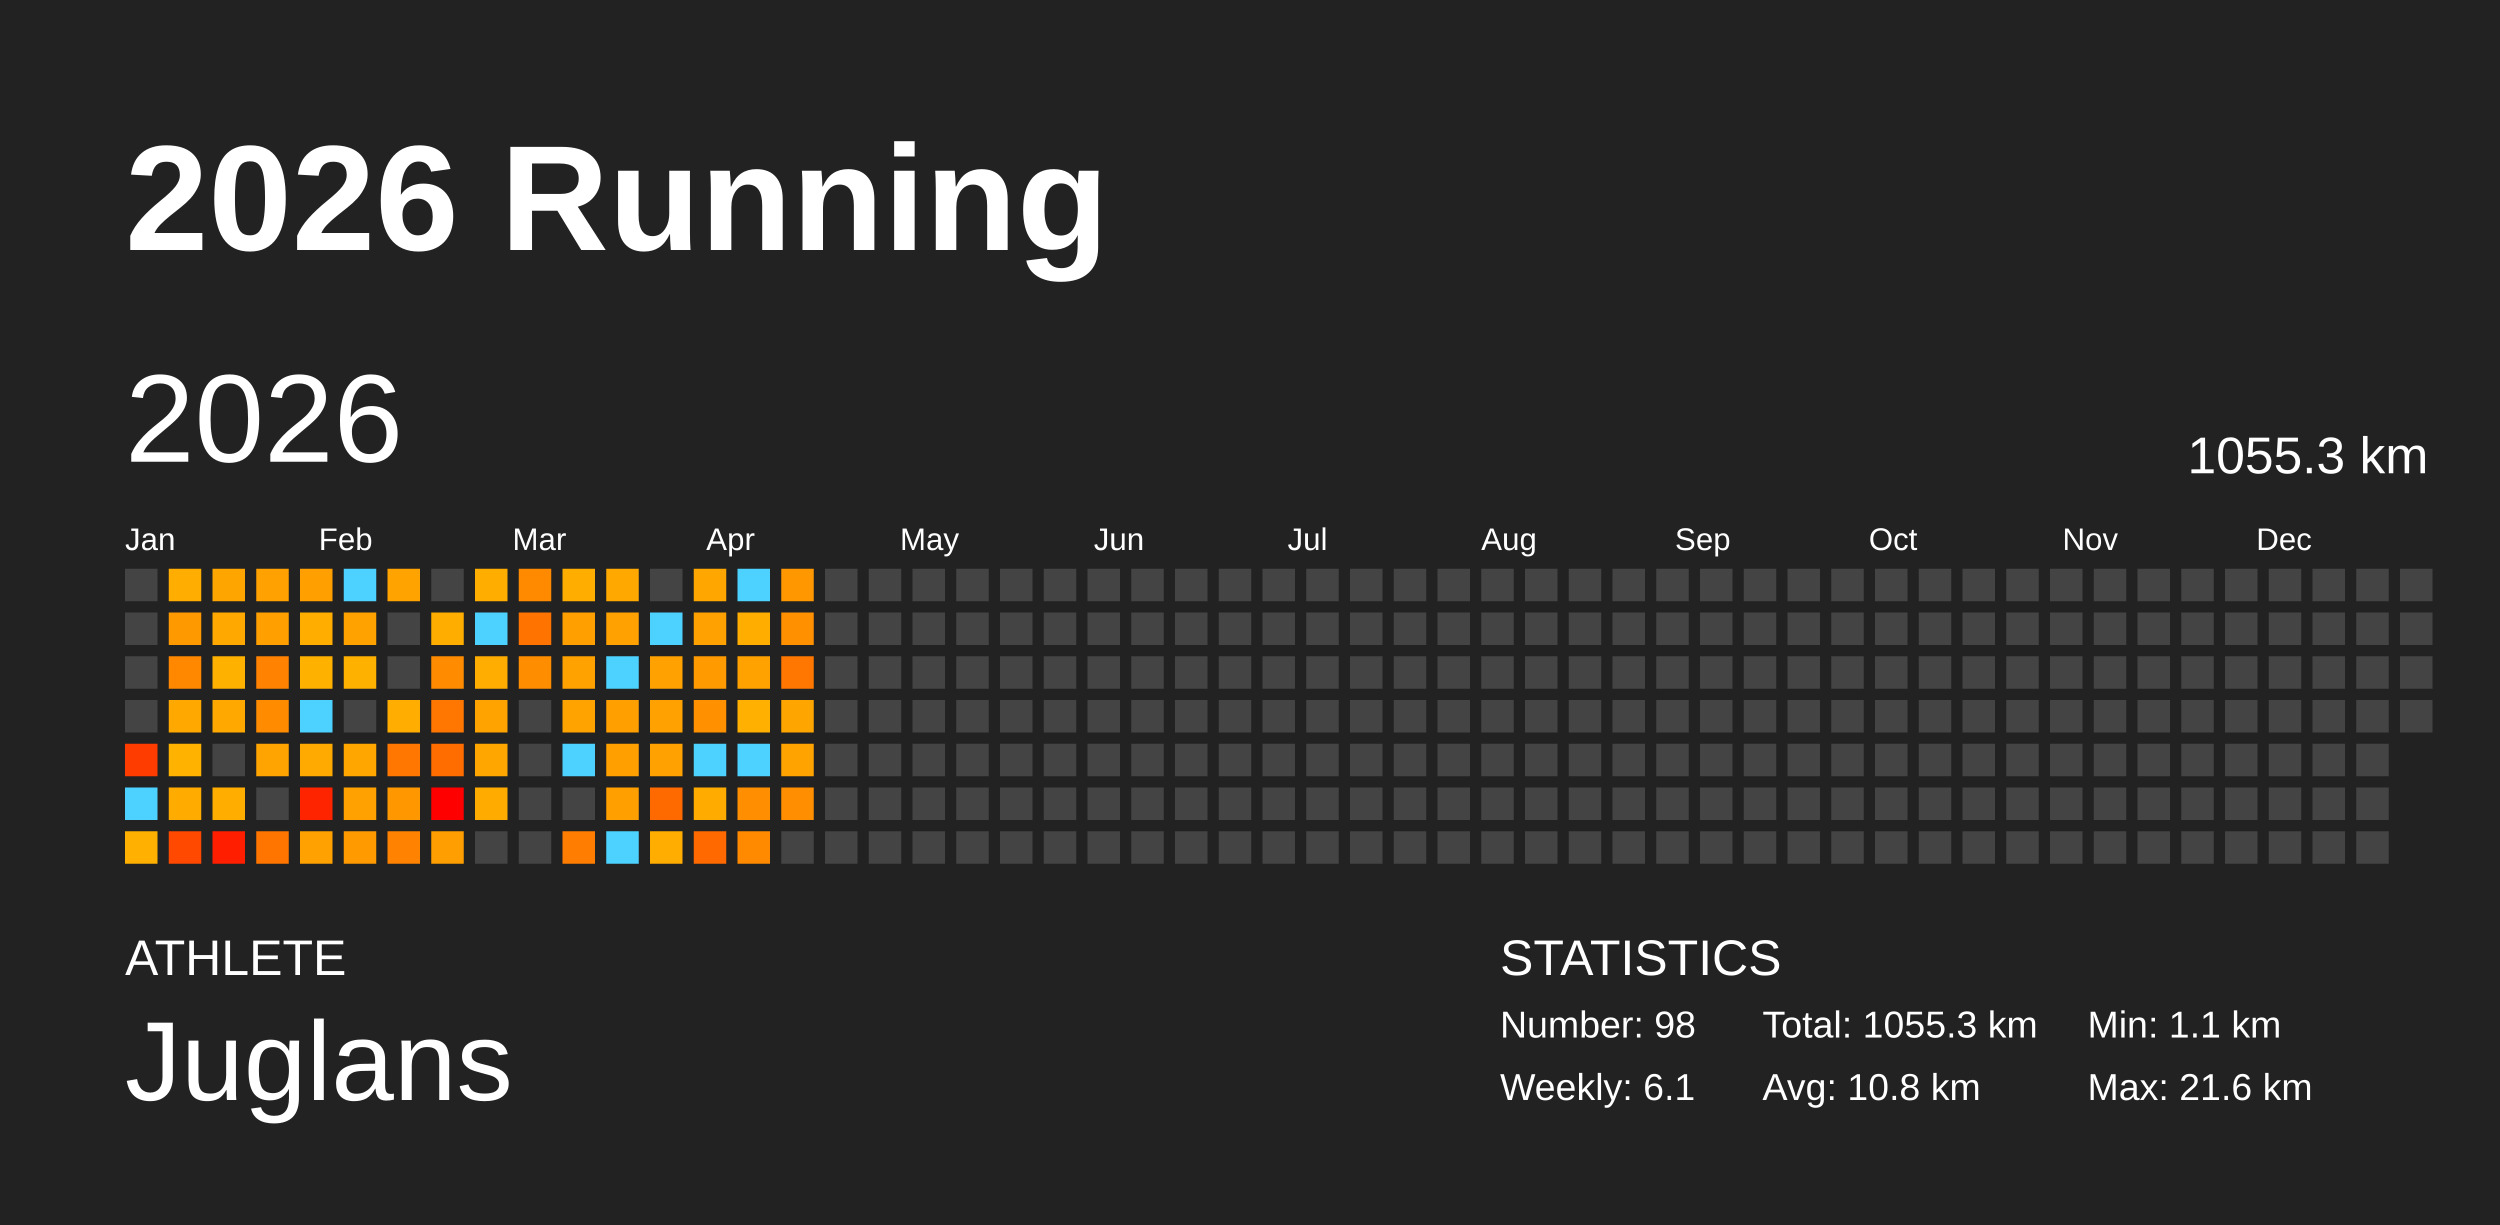
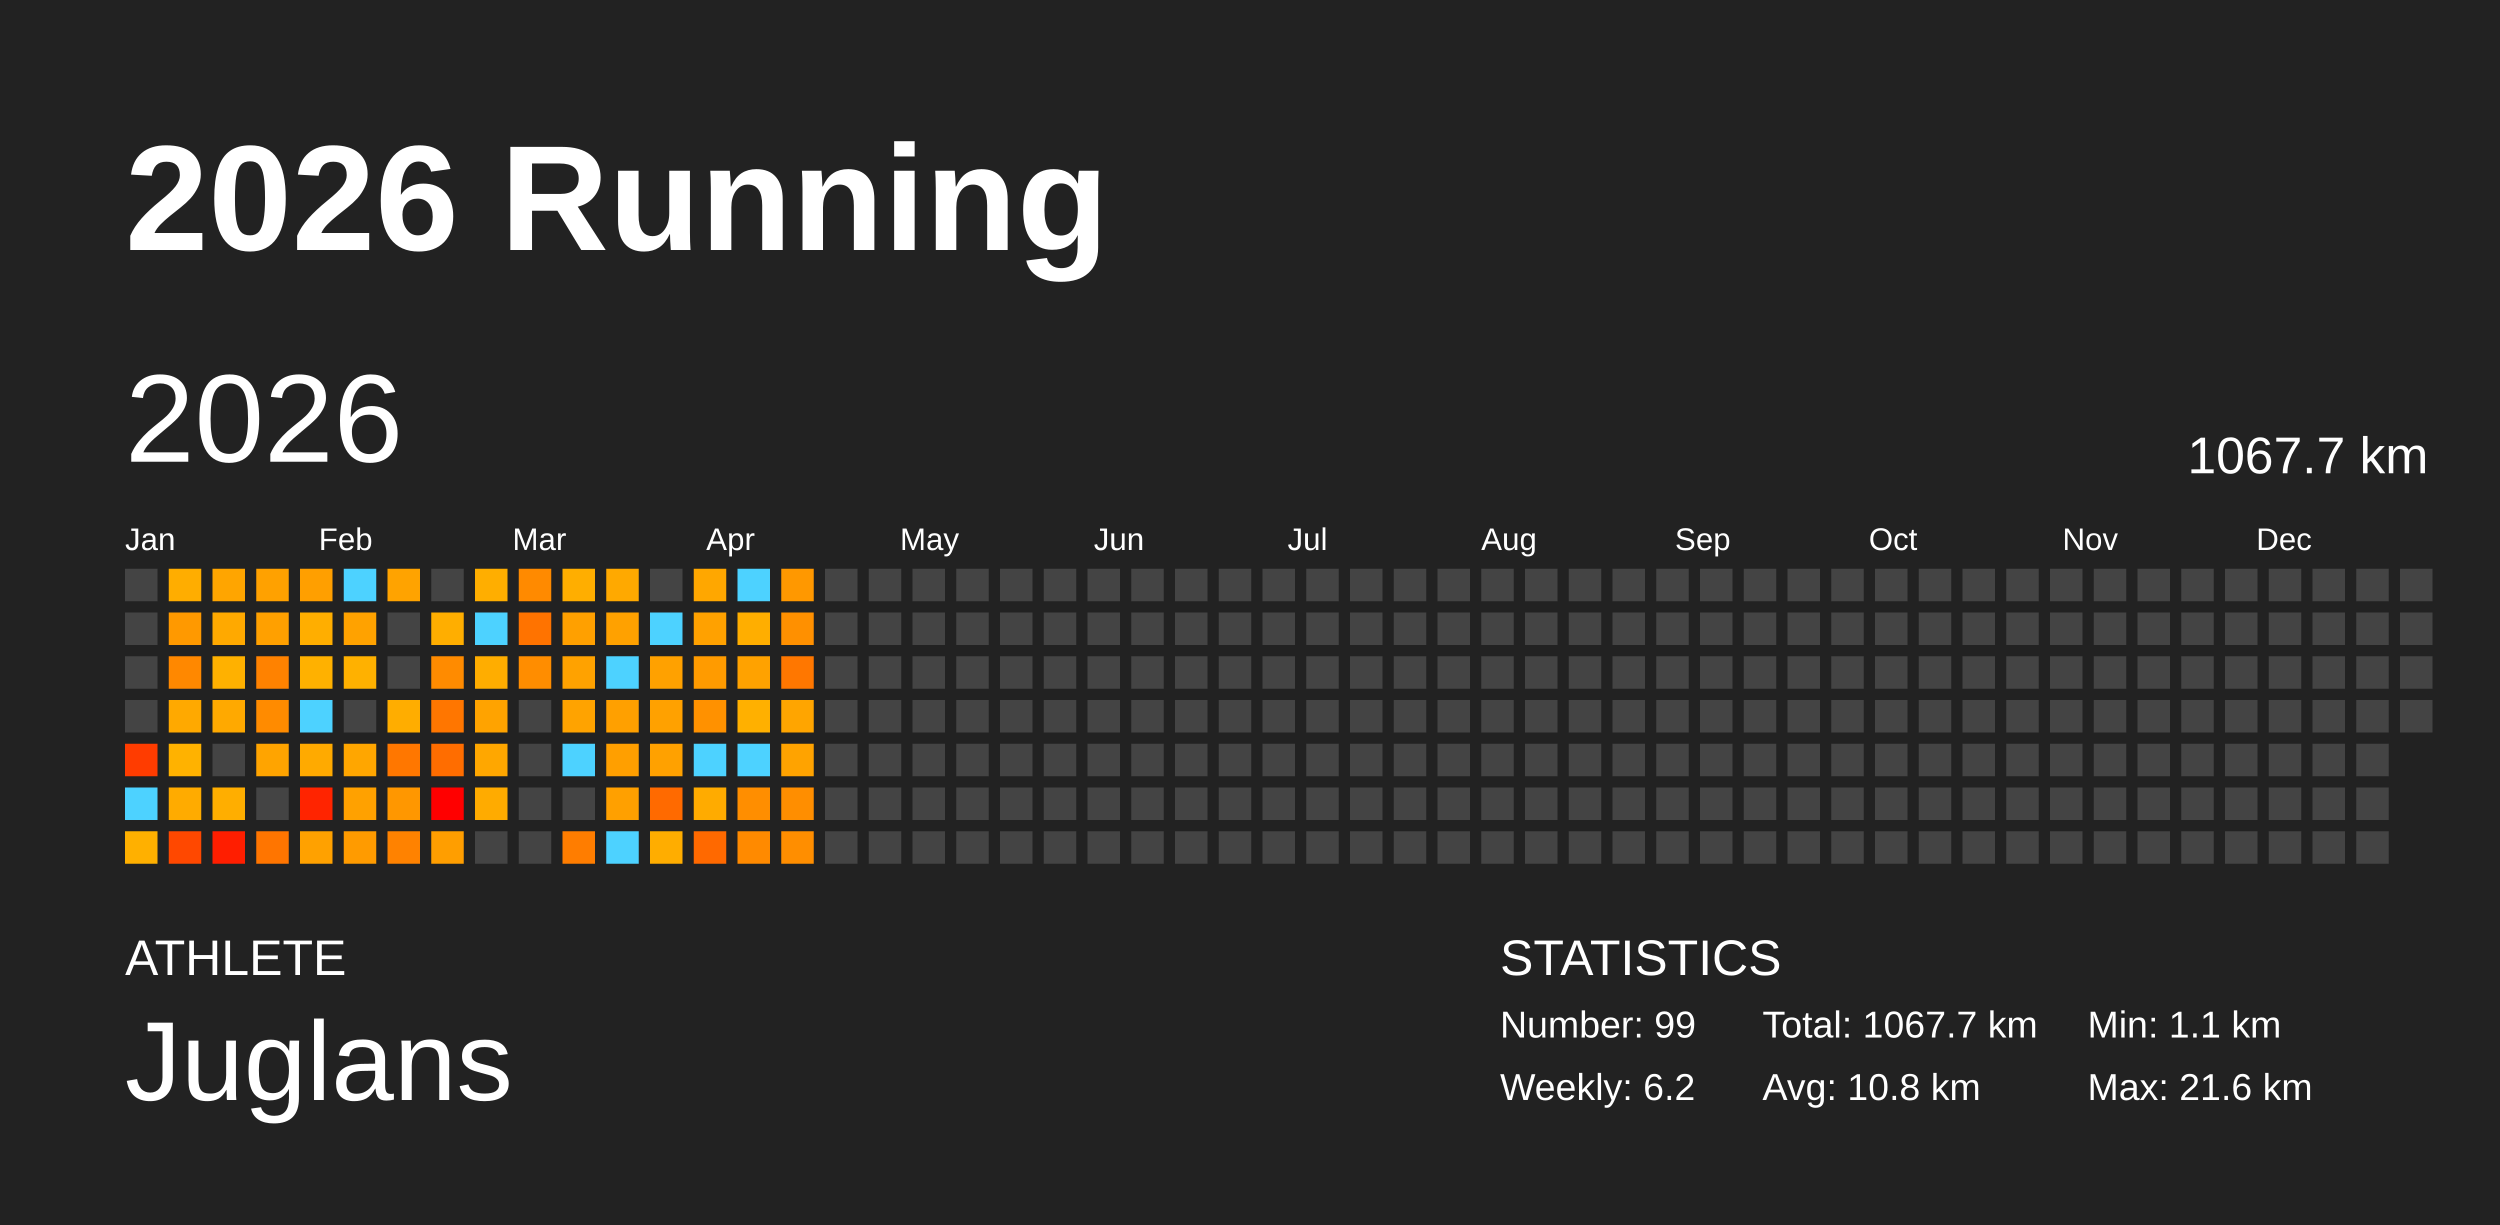
<svg xmlns="http://www.w3.org/2000/svg" baseProfile="full" height="98mm" version="1.1" viewBox="0,0,200,98" width="200mm">
  <defs />
  <rect fill="#222222" height="98" width="200" x="0" y="0" />
  <text fill="#FFFFFF" style="font-size:12px; font-family:Arial; font-weight:bold;" x="10" y="20">2026 Running</text>
  <text fill="#FFFFFF" style="font-size:4px; font-family:Arial" x="10" y="78">ATHLETE</text>
  <text fill="#FFFFFF" style="font-size:9px; font-family:Arial" x="10" y="88">Juglans</text>
  <text fill="#FFFFFF" style="font-size:4px; font-family:Arial" x="120" y="78">STATISTICS</text>
-   <text fill="#FFFFFF" style="font-size:3px; font-family:Arial" x="120" y="83">Number: 98</text>
-   <text fill="#FFFFFF" style="font-size:3px; font-family:Arial" x="120" y="88">Weekly: 6.1</text>
-   <text fill="#FFFFFF" style="font-size:3px; font-family:Arial" x="141" y="83">Total: 1055.3 km</text>
+   <text fill="#FFFFFF" style="font-size:3px; font-family:Arial" x="120" y="83">Number: 99</text>
+   <text fill="#FFFFFF" style="font-size:3px; font-family:Arial" x="120" y="88">Weekly: 6.2</text>
+   <text fill="#FFFFFF" style="font-size:3px; font-family:Arial" x="141" y="83">Total: 1067.7 km</text>
  <text fill="#FFFFFF" style="font-size:3px; font-family:Arial" x="141" y="88">Avg: 10.8 km</text>
  <text fill="#FFFFFF" style="font-size:3px; font-family:Arial" x="167" y="83">Min: 1.1 km</text>
  <text fill="#FFFFFF" style="font-size:3px; font-family:Arial" x="167" y="88">Max: 21.6 km</text>
  <text dominant-baseline="hanging" fill="#FFFFFF" style="font-size:10.0px; font-family:Arial;" x="10" y="30">2026</text>
-   <text dominant-baseline="hanging" fill="#FFFFFF" style="font-size:4.125px; font-family:Arial;" x="175" y="35">1055.3 km</text>
+   <text dominant-baseline="hanging" fill="#FFFFFF" style="font-size:4.125px; font-family:Arial;" x="175" y="35">1067.7 km</text>
  <text fill="#FFFFFF" style="font-size:2.5px; font-family:Arial" x="10.0" y="44">Jan</text>
  <text fill="#FFFFFF" style="font-size:2.5px; font-family:Arial" x="25.5" y="44">Feb</text>
  <text fill="#FFFFFF" style="font-size:2.5px; font-family:Arial" x="41.0" y="44">Mar</text>
  <text fill="#FFFFFF" style="font-size:2.5px; font-family:Arial" x="56.5" y="44">Apr</text>
  <text fill="#FFFFFF" style="font-size:2.5px; font-family:Arial" x="72.0" y="44">May</text>
  <text fill="#FFFFFF" style="font-size:2.5px; font-family:Arial" x="87.5" y="44">Jun</text>
  <text fill="#FFFFFF" style="font-size:2.5px; font-family:Arial" x="103.0" y="44">Jul</text>
  <text fill="#FFFFFF" style="font-size:2.5px; font-family:Arial" x="118.5" y="44">Aug</text>
  <text fill="#FFFFFF" style="font-size:2.5px; font-family:Arial" x="134.0" y="44">Sep</text>
  <text fill="#FFFFFF" style="font-size:2.5px; font-family:Arial" x="149.5" y="44">Oct</text>
  <text fill="#FFFFFF" style="font-size:2.5px; font-family:Arial" x="165.0" y="44">Nov</text>
  <text fill="#FFFFFF" style="font-size:2.5px; font-family:Arial" x="180.5" y="44">Dec</text>
  <rect fill="#444444" height="2.6" width="2.6" x="10.0" y="45.5" />
  <rect fill="#444444" height="2.6" width="2.6" x="10.0" y="49.0" />
  <rect fill="#444444" height="2.6" width="2.6" x="10.0" y="52.5" />
  <rect fill="#444444" height="2.6" width="2.6" x="10.0" y="56.0" />
  <rect fill="#ff3c00" height="2.6" width="2.6" x="10.0" y="59.5" />
  <rect fill="#4dd2ff" height="2.6" width="2.6" x="10.0" y="63.0" />
  <rect fill="#ffb000" height="2.6" width="2.6" x="10.0" y="66.5" />
  <rect fill="#ffad00" height="2.6" width="2.6" x="13.5" y="45.5" />
  <rect fill="#ff9900" height="2.6" width="2.6" x="13.5" y="49.0" />
  <rect fill="#ff8800" height="2.6" width="2.6" x="13.5" y="52.5" />
  <rect fill="#ffa900" height="2.6" width="2.6" x="13.5" y="56.0" />
  <rect fill="#ffb200" height="2.6" width="2.6" x="13.5" y="59.5" />
  <rect fill="#ffab00" height="2.6" width="2.6" x="13.5" y="63.0" />
  <rect fill="#ff4800" height="2.6" width="2.6" x="13.5" y="66.5" />
  <rect fill="#ffa500" height="2.6" width="2.6" x="17.0" y="45.5" />
  <rect fill="#ffa900" height="2.6" width="2.6" x="17.0" y="49.0" />
  <rect fill="#ffb100" height="2.6" width="2.6" x="17.0" y="52.5" />
  <rect fill="#ffa900" height="2.6" width="2.6" x="17.0" y="56.0" />
  <rect fill="#444444" height="2.6" width="2.6" x="17.0" y="59.5" />
  <rect fill="#ffae00" height="2.6" width="2.6" x="17.0" y="63.0" />
  <rect fill="#ff1e00" height="2.6" width="2.6" x="17.0" y="66.5" />
  <rect fill="#ffa100" height="2.6" width="2.6" x="20.5" y="45.5" />
  <rect fill="#ffa000" height="2.6" width="2.6" x="20.5" y="49.0" />
  <rect fill="#ff8200" height="2.6" width="2.6" x="20.5" y="52.5" />
  <rect fill="#ff8b00" height="2.6" width="2.6" x="20.5" y="56.0" />
  <rect fill="#ffa400" height="2.6" width="2.6" x="20.5" y="59.5" />
  <rect fill="#444444" height="2.6" width="2.6" x="20.5" y="63.0" />
  <rect fill="#ff7500" height="2.6" width="2.6" x="20.5" y="66.5" />
  <rect fill="#ff9f00" height="2.6" width="2.6" x="24.0" y="45.5" />
  <rect fill="#ffae00" height="2.6" width="2.6" x="24.0" y="49.0" />
  <rect fill="#ffb100" height="2.6" width="2.6" x="24.0" y="52.5" />
  <rect fill="#4dd2ff" height="2.6" width="2.6" x="24.0" y="56.0" />
  <rect fill="#ffaa00" height="2.6" width="2.6" x="24.0" y="59.5" />
  <rect fill="#ff2400" height="2.6" width="2.6" x="24.0" y="63.0" />
  <rect fill="#ffa100" height="2.6" width="2.6" x="24.0" y="66.5" />
  <rect fill="#4dd2ff" height="2.6" width="2.6" x="27.5" y="45.5" />
  <rect fill="#ffa200" height="2.6" width="2.6" x="27.5" y="49.0" />
  <rect fill="#ffb100" height="2.6" width="2.6" x="27.5" y="52.5" />
  <rect fill="#444444" height="2.6" width="2.6" x="27.5" y="56.0" />
  <rect fill="#ffa600" height="2.6" width="2.6" x="27.5" y="59.5" />
  <rect fill="#ffa100" height="2.6" width="2.6" x="27.5" y="63.0" />
  <rect fill="#ff9b00" height="2.6" width="2.6" x="27.5" y="66.5" />
  <rect fill="#ffa300" height="2.6" width="2.6" x="31.0" y="45.5" />
  <rect fill="#444444" height="2.6" width="2.6" x="31.0" y="49.0" />
  <rect fill="#444444" height="2.6" width="2.6" x="31.0" y="52.5" />
  <rect fill="#ffad00" height="2.6" width="2.6" x="31.0" y="56.0" />
  <rect fill="#ff7700" height="2.6" width="2.6" x="31.0" y="59.5" />
  <rect fill="#ff9700" height="2.6" width="2.6" x="31.0" y="63.0" />
  <rect fill="#ff8200" height="2.6" width="2.6" x="31.0" y="66.5" />
  <rect fill="#444444" height="2.6" width="2.6" x="34.5" y="45.5" />
  <rect fill="#ffae00" height="2.6" width="2.6" x="34.5" y="49.0" />
  <rect fill="#ff8b00" height="2.6" width="2.6" x="34.5" y="52.5" />
  <rect fill="#ff7600" height="2.6" width="2.6" x="34.5" y="56.0" />
  <rect fill="#ff6d00" height="2.6" width="2.6" x="34.5" y="59.5" />
  <rect fill="red" height="2.6" width="2.6" x="34.5" y="63.0" />
  <rect fill="#ff9e00" height="2.6" width="2.6" x="34.5" y="66.5" />
  <rect fill="#ffae00" height="2.6" width="2.6" x="38.0" y="45.5" />
  <rect fill="#4dd2ff" height="2.6" width="2.6" x="38.0" y="49.0" />
  <rect fill="#ffad00" height="2.6" width="2.6" x="38.0" y="52.5" />
  <rect fill="#ffa300" height="2.6" width="2.6" x="38.0" y="56.0" />
  <rect fill="#ffa700" height="2.6" width="2.6" x="38.0" y="59.5" />
  <rect fill="#ffab00" height="2.6" width="2.6" x="38.0" y="63.0" />
  <rect fill="#444444" height="2.6" width="2.6" x="38.0" y="66.5" />
  <rect fill="#ff8a00" height="2.6" width="2.6" x="41.5" y="45.5" />
  <rect fill="#ff7300" height="2.6" width="2.6" x="41.5" y="49.0" />
  <rect fill="#ff8d00" height="2.6" width="2.6" x="41.5" y="52.5" />
  <rect fill="#444444" height="2.6" width="2.6" x="41.5" y="56.0" />
  <rect fill="#444444" height="2.6" width="2.6" x="41.5" y="59.5" />
  <rect fill="#444444" height="2.6" width="2.6" x="41.5" y="63.0" />
  <rect fill="#444444" height="2.6" width="2.6" x="41.5" y="66.5" />
  <rect fill="#ffae00" height="2.6" width="2.6" x="45.0" y="45.5" />
  <rect fill="#ffa000" height="2.6" width="2.6" x="45.0" y="49.0" />
  <rect fill="#ffa200" height="2.6" width="2.6" x="45.0" y="52.5" />
  <rect fill="#ffa300" height="2.6" width="2.6" x="45.0" y="56.0" />
  <rect fill="#4dd2ff" height="2.6" width="2.6" x="45.0" y="59.5" />
  <rect fill="#444444" height="2.6" width="2.6" x="45.0" y="63.0" />
  <rect fill="#ff7d00" height="2.6" width="2.6" x="45.0" y="66.5" />
  <rect fill="#ffa900" height="2.6" width="2.6" x="48.5" y="45.5" />
  <rect fill="#ffa100" height="2.6" width="2.6" x="48.5" y="49.0" />
  <rect fill="#4dd2ff" height="2.6" width="2.6" x="48.5" y="52.5" />
  <rect fill="#ffa000" height="2.6" width="2.6" x="48.5" y="56.0" />
  <rect fill="#ff9f00" height="2.6" width="2.6" x="48.5" y="59.5" />
  <rect fill="#ffa000" height="2.6" width="2.6" x="48.5" y="63.0" />
  <rect fill="#4dd2ff" height="2.6" width="2.6" x="48.5" y="66.5" />
  <rect fill="#444444" height="2.6" width="2.6" x="52.0" y="45.5" />
  <rect fill="#4dd2ff" height="2.6" width="2.6" x="52.0" y="49.0" />
  <rect fill="#ffa100" height="2.6" width="2.6" x="52.0" y="52.5" />
  <rect fill="#ffa100" height="2.6" width="2.6" x="52.0" y="56.0" />
  <rect fill="#ffa100" height="2.6" width="2.6" x="52.0" y="59.5" />
  <rect fill="#ff6a00" height="2.6" width="2.6" x="52.0" y="63.0" />
  <rect fill="#ffad00" height="2.6" width="2.6" x="52.0" y="66.5" />
  <rect fill="#ffa700" height="2.6" width="2.6" x="55.5" y="45.5" />
  <rect fill="#ffa100" height="2.6" width="2.6" x="55.5" y="49.0" />
  <rect fill="#ff9b00" height="2.6" width="2.6" x="55.5" y="52.5" />
  <rect fill="#ff9100" height="2.6" width="2.6" x="55.5" y="56.0" />
  <rect fill="#4dd2ff" height="2.6" width="2.6" x="55.5" y="59.5" />
  <rect fill="#ffab00" height="2.6" width="2.6" x="55.5" y="63.0" />
  <rect fill="#ff6900" height="2.6" width="2.6" x="55.5" y="66.5" />
  <rect fill="#4dd2ff" height="2.6" width="2.6" x="59.0" y="45.5" />
  <rect fill="#ffae00" height="2.6" width="2.6" x="59.0" y="49.0" />
  <rect fill="#ffa200" height="2.6" width="2.6" x="59.0" y="52.5" />
  <rect fill="#ffb000" height="2.6" width="2.6" x="59.0" y="56.0" />
  <rect fill="#4dd2ff" height="2.6" width="2.6" x="59.0" y="59.5" />
  <rect fill="#ff8e00" height="2.6" width="2.6" x="59.0" y="63.0" />
  <rect fill="#ff8a00" height="2.6" width="2.6" x="59.0" y="66.5" />
  <rect fill="#ff9800" height="2.6" width="2.6" x="62.5" y="45.5" />
  <rect fill="#ff9000" height="2.6" width="2.6" x="62.5" y="49.0" />
  <rect fill="#ff7700" height="2.6" width="2.6" x="62.5" y="52.5" />
  <rect fill="#ffa500" height="2.6" width="2.6" x="62.5" y="56.0" />
  <rect fill="#ffa300" height="2.6" width="2.6" x="62.5" y="59.5" />
  <rect fill="#ff8e00" height="2.6" width="2.6" x="62.5" y="63.0" />
-   <rect fill="#444444" height="2.6" width="2.6" x="62.5" y="66.5" />
+   <rect fill="#ff8e00" height="2.6" width="2.6" x="62.5" y="66.5" />
  <rect fill="#444444" height="2.6" width="2.6" x="66.0" y="45.5" />
  <rect fill="#444444" height="2.6" width="2.6" x="66.0" y="49.0" />
  <rect fill="#444444" height="2.6" width="2.6" x="66.0" y="52.5" />
  <rect fill="#444444" height="2.6" width="2.6" x="66.0" y="56.0" />
  <rect fill="#444444" height="2.6" width="2.6" x="66.0" y="59.5" />
  <rect fill="#444444" height="2.6" width="2.6" x="66.0" y="63.0" />
  <rect fill="#444444" height="2.6" width="2.6" x="66.0" y="66.5" />
  <rect fill="#444444" height="2.6" width="2.6" x="69.5" y="45.5" />
  <rect fill="#444444" height="2.6" width="2.6" x="69.5" y="49.0" />
  <rect fill="#444444" height="2.6" width="2.6" x="69.5" y="52.5" />
  <rect fill="#444444" height="2.6" width="2.6" x="69.5" y="56.0" />
  <rect fill="#444444" height="2.6" width="2.6" x="69.5" y="59.5" />
  <rect fill="#444444" height="2.6" width="2.6" x="69.5" y="63.0" />
  <rect fill="#444444" height="2.6" width="2.6" x="69.5" y="66.5" />
  <rect fill="#444444" height="2.6" width="2.6" x="73.0" y="45.5" />
  <rect fill="#444444" height="2.6" width="2.6" x="73.0" y="49.0" />
  <rect fill="#444444" height="2.6" width="2.6" x="73.0" y="52.5" />
  <rect fill="#444444" height="2.6" width="2.6" x="73.0" y="56.0" />
  <rect fill="#444444" height="2.6" width="2.6" x="73.0" y="59.5" />
  <rect fill="#444444" height="2.6" width="2.6" x="73.0" y="63.0" />
  <rect fill="#444444" height="2.6" width="2.6" x="73.0" y="66.5" />
  <rect fill="#444444" height="2.6" width="2.6" x="76.5" y="45.5" />
  <rect fill="#444444" height="2.6" width="2.6" x="76.5" y="49.0" />
  <rect fill="#444444" height="2.6" width="2.6" x="76.5" y="52.5" />
  <rect fill="#444444" height="2.6" width="2.6" x="76.5" y="56.0" />
  <rect fill="#444444" height="2.6" width="2.6" x="76.5" y="59.5" />
  <rect fill="#444444" height="2.6" width="2.6" x="76.5" y="63.0" />
  <rect fill="#444444" height="2.6" width="2.6" x="76.5" y="66.5" />
  <rect fill="#444444" height="2.6" width="2.6" x="80.0" y="45.5" />
  <rect fill="#444444" height="2.6" width="2.6" x="80.0" y="49.0" />
  <rect fill="#444444" height="2.6" width="2.6" x="80.0" y="52.5" />
  <rect fill="#444444" height="2.6" width="2.6" x="80.0" y="56.0" />
  <rect fill="#444444" height="2.6" width="2.6" x="80.0" y="59.5" />
  <rect fill="#444444" height="2.6" width="2.6" x="80.0" y="63.0" />
  <rect fill="#444444" height="2.6" width="2.6" x="80.0" y="66.5" />
  <rect fill="#444444" height="2.6" width="2.6" x="83.5" y="45.5" />
  <rect fill="#444444" height="2.6" width="2.6" x="83.5" y="49.0" />
  <rect fill="#444444" height="2.6" width="2.6" x="83.5" y="52.5" />
  <rect fill="#444444" height="2.6" width="2.6" x="83.5" y="56.0" />
  <rect fill="#444444" height="2.6" width="2.6" x="83.5" y="59.5" />
  <rect fill="#444444" height="2.6" width="2.6" x="83.5" y="63.0" />
  <rect fill="#444444" height="2.6" width="2.6" x="83.5" y="66.5" />
  <rect fill="#444444" height="2.6" width="2.6" x="87.0" y="45.5" />
  <rect fill="#444444" height="2.6" width="2.6" x="87.0" y="49.0" />
  <rect fill="#444444" height="2.6" width="2.6" x="87.0" y="52.5" />
  <rect fill="#444444" height="2.6" width="2.6" x="87.0" y="56.0" />
  <rect fill="#444444" height="2.6" width="2.6" x="87.0" y="59.5" />
  <rect fill="#444444" height="2.6" width="2.6" x="87.0" y="63.0" />
  <rect fill="#444444" height="2.6" width="2.6" x="87.0" y="66.5" />
  <rect fill="#444444" height="2.6" width="2.6" x="90.5" y="45.5" />
  <rect fill="#444444" height="2.6" width="2.6" x="90.5" y="49.0" />
  <rect fill="#444444" height="2.6" width="2.6" x="90.5" y="52.5" />
  <rect fill="#444444" height="2.6" width="2.6" x="90.5" y="56.0" />
  <rect fill="#444444" height="2.6" width="2.6" x="90.5" y="59.5" />
  <rect fill="#444444" height="2.6" width="2.6" x="90.5" y="63.0" />
  <rect fill="#444444" height="2.6" width="2.6" x="90.5" y="66.5" />
  <rect fill="#444444" height="2.6" width="2.6" x="94.0" y="45.5" />
  <rect fill="#444444" height="2.6" width="2.6" x="94.0" y="49.0" />
  <rect fill="#444444" height="2.6" width="2.6" x="94.0" y="52.5" />
  <rect fill="#444444" height="2.6" width="2.6" x="94.0" y="56.0" />
  <rect fill="#444444" height="2.6" width="2.6" x="94.0" y="59.5" />
  <rect fill="#444444" height="2.6" width="2.6" x="94.0" y="63.0" />
  <rect fill="#444444" height="2.6" width="2.6" x="94.0" y="66.5" />
  <rect fill="#444444" height="2.6" width="2.6" x="97.5" y="45.5" />
  <rect fill="#444444" height="2.6" width="2.6" x="97.5" y="49.0" />
  <rect fill="#444444" height="2.6" width="2.6" x="97.5" y="52.5" />
  <rect fill="#444444" height="2.6" width="2.6" x="97.5" y="56.0" />
  <rect fill="#444444" height="2.6" width="2.6" x="97.5" y="59.5" />
  <rect fill="#444444" height="2.6" width="2.6" x="97.5" y="63.0" />
  <rect fill="#444444" height="2.6" width="2.6" x="97.5" y="66.5" />
  <rect fill="#444444" height="2.6" width="2.6" x="101.0" y="45.5" />
  <rect fill="#444444" height="2.6" width="2.6" x="101.0" y="49.0" />
  <rect fill="#444444" height="2.6" width="2.6" x="101.0" y="52.5" />
  <rect fill="#444444" height="2.6" width="2.6" x="101.0" y="56.0" />
  <rect fill="#444444" height="2.6" width="2.6" x="101.0" y="59.5" />
  <rect fill="#444444" height="2.6" width="2.6" x="101.0" y="63.0" />
  <rect fill="#444444" height="2.6" width="2.6" x="101.0" y="66.5" />
  <rect fill="#444444" height="2.6" width="2.6" x="104.5" y="45.5" />
  <rect fill="#444444" height="2.6" width="2.6" x="104.5" y="49.0" />
  <rect fill="#444444" height="2.6" width="2.6" x="104.5" y="52.5" />
  <rect fill="#444444" height="2.6" width="2.6" x="104.5" y="56.0" />
  <rect fill="#444444" height="2.6" width="2.6" x="104.5" y="59.5" />
  <rect fill="#444444" height="2.6" width="2.6" x="104.5" y="63.0" />
  <rect fill="#444444" height="2.6" width="2.6" x="104.5" y="66.5" />
  <rect fill="#444444" height="2.6" width="2.6" x="108.0" y="45.5" />
  <rect fill="#444444" height="2.6" width="2.6" x="108.0" y="49.0" />
  <rect fill="#444444" height="2.6" width="2.6" x="108.0" y="52.5" />
  <rect fill="#444444" height="2.6" width="2.6" x="108.0" y="56.0" />
  <rect fill="#444444" height="2.6" width="2.6" x="108.0" y="59.5" />
  <rect fill="#444444" height="2.6" width="2.6" x="108.0" y="63.0" />
  <rect fill="#444444" height="2.6" width="2.6" x="108.0" y="66.5" />
  <rect fill="#444444" height="2.6" width="2.6" x="111.5" y="45.5" />
  <rect fill="#444444" height="2.6" width="2.6" x="111.5" y="49.0" />
  <rect fill="#444444" height="2.6" width="2.6" x="111.5" y="52.5" />
  <rect fill="#444444" height="2.6" width="2.6" x="111.5" y="56.0" />
  <rect fill="#444444" height="2.6" width="2.6" x="111.5" y="59.5" />
  <rect fill="#444444" height="2.6" width="2.6" x="111.5" y="63.0" />
  <rect fill="#444444" height="2.6" width="2.6" x="111.5" y="66.5" />
  <rect fill="#444444" height="2.6" width="2.6" x="115.0" y="45.5" />
  <rect fill="#444444" height="2.6" width="2.6" x="115.0" y="49.0" />
  <rect fill="#444444" height="2.6" width="2.6" x="115.0" y="52.5" />
  <rect fill="#444444" height="2.6" width="2.6" x="115.0" y="56.0" />
  <rect fill="#444444" height="2.6" width="2.6" x="115.0" y="59.5" />
  <rect fill="#444444" height="2.6" width="2.6" x="115.0" y="63.0" />
  <rect fill="#444444" height="2.6" width="2.6" x="115.0" y="66.5" />
  <rect fill="#444444" height="2.6" width="2.6" x="118.5" y="45.5" />
  <rect fill="#444444" height="2.6" width="2.6" x="118.5" y="49.0" />
  <rect fill="#444444" height="2.6" width="2.6" x="118.5" y="52.5" />
  <rect fill="#444444" height="2.6" width="2.6" x="118.5" y="56.0" />
  <rect fill="#444444" height="2.6" width="2.6" x="118.5" y="59.5" />
  <rect fill="#444444" height="2.6" width="2.6" x="118.5" y="63.0" />
  <rect fill="#444444" height="2.6" width="2.6" x="118.5" y="66.5" />
  <rect fill="#444444" height="2.6" width="2.6" x="122.0" y="45.5" />
  <rect fill="#444444" height="2.6" width="2.6" x="122.0" y="49.0" />
  <rect fill="#444444" height="2.6" width="2.6" x="122.0" y="52.5" />
  <rect fill="#444444" height="2.6" width="2.6" x="122.0" y="56.0" />
  <rect fill="#444444" height="2.6" width="2.6" x="122.0" y="59.5" />
  <rect fill="#444444" height="2.6" width="2.6" x="122.0" y="63.0" />
  <rect fill="#444444" height="2.6" width="2.6" x="122.0" y="66.5" />
  <rect fill="#444444" height="2.6" width="2.6" x="125.5" y="45.5" />
  <rect fill="#444444" height="2.6" width="2.6" x="125.5" y="49.0" />
  <rect fill="#444444" height="2.6" width="2.6" x="125.5" y="52.5" />
  <rect fill="#444444" height="2.6" width="2.6" x="125.5" y="56.0" />
  <rect fill="#444444" height="2.6" width="2.6" x="125.5" y="59.5" />
  <rect fill="#444444" height="2.6" width="2.6" x="125.5" y="63.0" />
  <rect fill="#444444" height="2.6" width="2.6" x="125.5" y="66.5" />
  <rect fill="#444444" height="2.6" width="2.6" x="129.0" y="45.5" />
  <rect fill="#444444" height="2.6" width="2.6" x="129.0" y="49.0" />
  <rect fill="#444444" height="2.6" width="2.6" x="129.0" y="52.5" />
  <rect fill="#444444" height="2.6" width="2.6" x="129.0" y="56.0" />
  <rect fill="#444444" height="2.6" width="2.6" x="129.0" y="59.5" />
  <rect fill="#444444" height="2.6" width="2.6" x="129.0" y="63.0" />
  <rect fill="#444444" height="2.6" width="2.6" x="129.0" y="66.5" />
  <rect fill="#444444" height="2.6" width="2.6" x="132.5" y="45.5" />
  <rect fill="#444444" height="2.6" width="2.6" x="132.5" y="49.0" />
  <rect fill="#444444" height="2.6" width="2.6" x="132.5" y="52.5" />
  <rect fill="#444444" height="2.6" width="2.6" x="132.5" y="56.0" />
  <rect fill="#444444" height="2.6" width="2.6" x="132.5" y="59.5" />
  <rect fill="#444444" height="2.6" width="2.6" x="132.5" y="63.0" />
  <rect fill="#444444" height="2.6" width="2.6" x="132.5" y="66.5" />
  <rect fill="#444444" height="2.6" width="2.6" x="136.0" y="45.5" />
  <rect fill="#444444" height="2.6" width="2.6" x="136.0" y="49.0" />
  <rect fill="#444444" height="2.6" width="2.6" x="136.0" y="52.5" />
  <rect fill="#444444" height="2.6" width="2.6" x="136.0" y="56.0" />
  <rect fill="#444444" height="2.6" width="2.6" x="136.0" y="59.5" />
  <rect fill="#444444" height="2.6" width="2.6" x="136.0" y="63.0" />
  <rect fill="#444444" height="2.6" width="2.6" x="136.0" y="66.5" />
  <rect fill="#444444" height="2.6" width="2.6" x="139.5" y="45.5" />
  <rect fill="#444444" height="2.6" width="2.6" x="139.5" y="49.0" />
  <rect fill="#444444" height="2.6" width="2.6" x="139.5" y="52.5" />
  <rect fill="#444444" height="2.6" width="2.6" x="139.5" y="56.0" />
  <rect fill="#444444" height="2.6" width="2.6" x="139.5" y="59.5" />
  <rect fill="#444444" height="2.6" width="2.6" x="139.5" y="63.0" />
  <rect fill="#444444" height="2.6" width="2.6" x="139.5" y="66.5" />
  <rect fill="#444444" height="2.6" width="2.6" x="143.0" y="45.5" />
  <rect fill="#444444" height="2.6" width="2.6" x="143.0" y="49.0" />
  <rect fill="#444444" height="2.6" width="2.6" x="143.0" y="52.5" />
  <rect fill="#444444" height="2.6" width="2.6" x="143.0" y="56.0" />
  <rect fill="#444444" height="2.6" width="2.6" x="143.0" y="59.5" />
  <rect fill="#444444" height="2.6" width="2.6" x="143.0" y="63.0" />
  <rect fill="#444444" height="2.6" width="2.6" x="143.0" y="66.5" />
  <rect fill="#444444" height="2.6" width="2.6" x="146.5" y="45.5" />
  <rect fill="#444444" height="2.6" width="2.6" x="146.5" y="49.0" />
  <rect fill="#444444" height="2.6" width="2.6" x="146.5" y="52.5" />
  <rect fill="#444444" height="2.6" width="2.6" x="146.5" y="56.0" />
  <rect fill="#444444" height="2.6" width="2.6" x="146.5" y="59.5" />
  <rect fill="#444444" height="2.6" width="2.6" x="146.5" y="63.0" />
  <rect fill="#444444" height="2.6" width="2.6" x="146.5" y="66.5" />
  <rect fill="#444444" height="2.6" width="2.6" x="150.0" y="45.5" />
  <rect fill="#444444" height="2.6" width="2.6" x="150.0" y="49.0" />
  <rect fill="#444444" height="2.6" width="2.6" x="150.0" y="52.5" />
  <rect fill="#444444" height="2.6" width="2.6" x="150.0" y="56.0" />
  <rect fill="#444444" height="2.6" width="2.6" x="150.0" y="59.5" />
  <rect fill="#444444" height="2.6" width="2.6" x="150.0" y="63.0" />
  <rect fill="#444444" height="2.6" width="2.6" x="150.0" y="66.5" />
  <rect fill="#444444" height="2.6" width="2.6" x="153.5" y="45.5" />
  <rect fill="#444444" height="2.6" width="2.6" x="153.5" y="49.0" />
  <rect fill="#444444" height="2.6" width="2.6" x="153.5" y="52.5" />
  <rect fill="#444444" height="2.6" width="2.6" x="153.5" y="56.0" />
  <rect fill="#444444" height="2.6" width="2.6" x="153.5" y="59.5" />
  <rect fill="#444444" height="2.6" width="2.6" x="153.5" y="63.0" />
  <rect fill="#444444" height="2.6" width="2.6" x="153.5" y="66.5" />
  <rect fill="#444444" height="2.6" width="2.6" x="157.0" y="45.5" />
  <rect fill="#444444" height="2.6" width="2.6" x="157.0" y="49.0" />
  <rect fill="#444444" height="2.6" width="2.6" x="157.0" y="52.5" />
  <rect fill="#444444" height="2.6" width="2.6" x="157.0" y="56.0" />
  <rect fill="#444444" height="2.6" width="2.6" x="157.0" y="59.5" />
  <rect fill="#444444" height="2.6" width="2.6" x="157.0" y="63.0" />
  <rect fill="#444444" height="2.6" width="2.6" x="157.0" y="66.5" />
  <rect fill="#444444" height="2.6" width="2.6" x="160.5" y="45.5" />
  <rect fill="#444444" height="2.6" width="2.6" x="160.5" y="49.0" />
  <rect fill="#444444" height="2.6" width="2.6" x="160.5" y="52.5" />
  <rect fill="#444444" height="2.6" width="2.6" x="160.5" y="56.0" />
  <rect fill="#444444" height="2.6" width="2.6" x="160.5" y="59.5" />
  <rect fill="#444444" height="2.6" width="2.6" x="160.5" y="63.0" />
  <rect fill="#444444" height="2.6" width="2.6" x="160.5" y="66.5" />
  <rect fill="#444444" height="2.6" width="2.6" x="164.0" y="45.5" />
  <rect fill="#444444" height="2.6" width="2.6" x="164.0" y="49.0" />
  <rect fill="#444444" height="2.6" width="2.6" x="164.0" y="52.5" />
  <rect fill="#444444" height="2.6" width="2.6" x="164.0" y="56.0" />
  <rect fill="#444444" height="2.6" width="2.6" x="164.0" y="59.5" />
  <rect fill="#444444" height="2.6" width="2.6" x="164.0" y="63.0" />
  <rect fill="#444444" height="2.6" width="2.6" x="164.0" y="66.5" />
  <rect fill="#444444" height="2.6" width="2.6" x="167.5" y="45.5" />
  <rect fill="#444444" height="2.6" width="2.6" x="167.5" y="49.0" />
  <rect fill="#444444" height="2.6" width="2.6" x="167.5" y="52.5" />
  <rect fill="#444444" height="2.6" width="2.6" x="167.5" y="56.0" />
  <rect fill="#444444" height="2.6" width="2.6" x="167.5" y="59.5" />
  <rect fill="#444444" height="2.6" width="2.6" x="167.5" y="63.0" />
  <rect fill="#444444" height="2.6" width="2.6" x="167.5" y="66.5" />
  <rect fill="#444444" height="2.6" width="2.6" x="171.0" y="45.5" />
  <rect fill="#444444" height="2.6" width="2.6" x="171.0" y="49.0" />
  <rect fill="#444444" height="2.6" width="2.6" x="171.0" y="52.5" />
  <rect fill="#444444" height="2.6" width="2.6" x="171.0" y="56.0" />
  <rect fill="#444444" height="2.6" width="2.6" x="171.0" y="59.5" />
  <rect fill="#444444" height="2.6" width="2.6" x="171.0" y="63.0" />
  <rect fill="#444444" height="2.6" width="2.6" x="171.0" y="66.5" />
  <rect fill="#444444" height="2.6" width="2.6" x="174.5" y="45.5" />
  <rect fill="#444444" height="2.6" width="2.6" x="174.5" y="49.0" />
  <rect fill="#444444" height="2.6" width="2.6" x="174.5" y="52.5" />
  <rect fill="#444444" height="2.6" width="2.6" x="174.5" y="56.0" />
  <rect fill="#444444" height="2.6" width="2.6" x="174.5" y="59.5" />
  <rect fill="#444444" height="2.6" width="2.6" x="174.5" y="63.0" />
  <rect fill="#444444" height="2.6" width="2.6" x="174.5" y="66.5" />
  <rect fill="#444444" height="2.6" width="2.6" x="178.0" y="45.5" />
  <rect fill="#444444" height="2.6" width="2.6" x="178.0" y="49.0" />
  <rect fill="#444444" height="2.6" width="2.6" x="178.0" y="52.5" />
  <rect fill="#444444" height="2.6" width="2.6" x="178.0" y="56.0" />
  <rect fill="#444444" height="2.6" width="2.6" x="178.0" y="59.5" />
  <rect fill="#444444" height="2.6" width="2.6" x="178.0" y="63.0" />
  <rect fill="#444444" height="2.6" width="2.6" x="178.0" y="66.5" />
  <rect fill="#444444" height="2.6" width="2.6" x="181.5" y="45.5" />
  <rect fill="#444444" height="2.6" width="2.6" x="181.5" y="49.0" />
  <rect fill="#444444" height="2.6" width="2.6" x="181.5" y="52.5" />
  <rect fill="#444444" height="2.6" width="2.6" x="181.5" y="56.0" />
  <rect fill="#444444" height="2.6" width="2.6" x="181.5" y="59.5" />
  <rect fill="#444444" height="2.6" width="2.6" x="181.5" y="63.0" />
  <rect fill="#444444" height="2.6" width="2.6" x="181.5" y="66.5" />
  <rect fill="#444444" height="2.6" width="2.6" x="185.0" y="45.5" />
  <rect fill="#444444" height="2.6" width="2.6" x="185.0" y="49.0" />
  <rect fill="#444444" height="2.6" width="2.6" x="185.0" y="52.5" />
  <rect fill="#444444" height="2.6" width="2.6" x="185.0" y="56.0" />
  <rect fill="#444444" height="2.6" width="2.6" x="185.0" y="59.5" />
  <rect fill="#444444" height="2.6" width="2.6" x="185.0" y="63.0" />
  <rect fill="#444444" height="2.6" width="2.6" x="185.0" y="66.5" />
  <rect fill="#444444" height="2.6" width="2.6" x="188.5" y="45.5" />
  <rect fill="#444444" height="2.6" width="2.6" x="188.5" y="49.0" />
  <rect fill="#444444" height="2.6" width="2.6" x="188.5" y="52.5" />
  <rect fill="#444444" height="2.6" width="2.6" x="188.5" y="56.0" />
  <rect fill="#444444" height="2.6" width="2.6" x="188.5" y="59.5" />
  <rect fill="#444444" height="2.6" width="2.6" x="188.5" y="63.0" />
  <rect fill="#444444" height="2.6" width="2.6" x="188.5" y="66.5" />
  <rect fill="#444444" height="2.6" width="2.6" x="192.0" y="45.5" />
  <rect fill="#444444" height="2.6" width="2.6" x="192.0" y="49.0" />
  <rect fill="#444444" height="2.6" width="2.6" x="192.0" y="52.5" />
  <rect fill="#444444" height="2.6" width="2.6" x="192.0" y="56.0" />
</svg>
